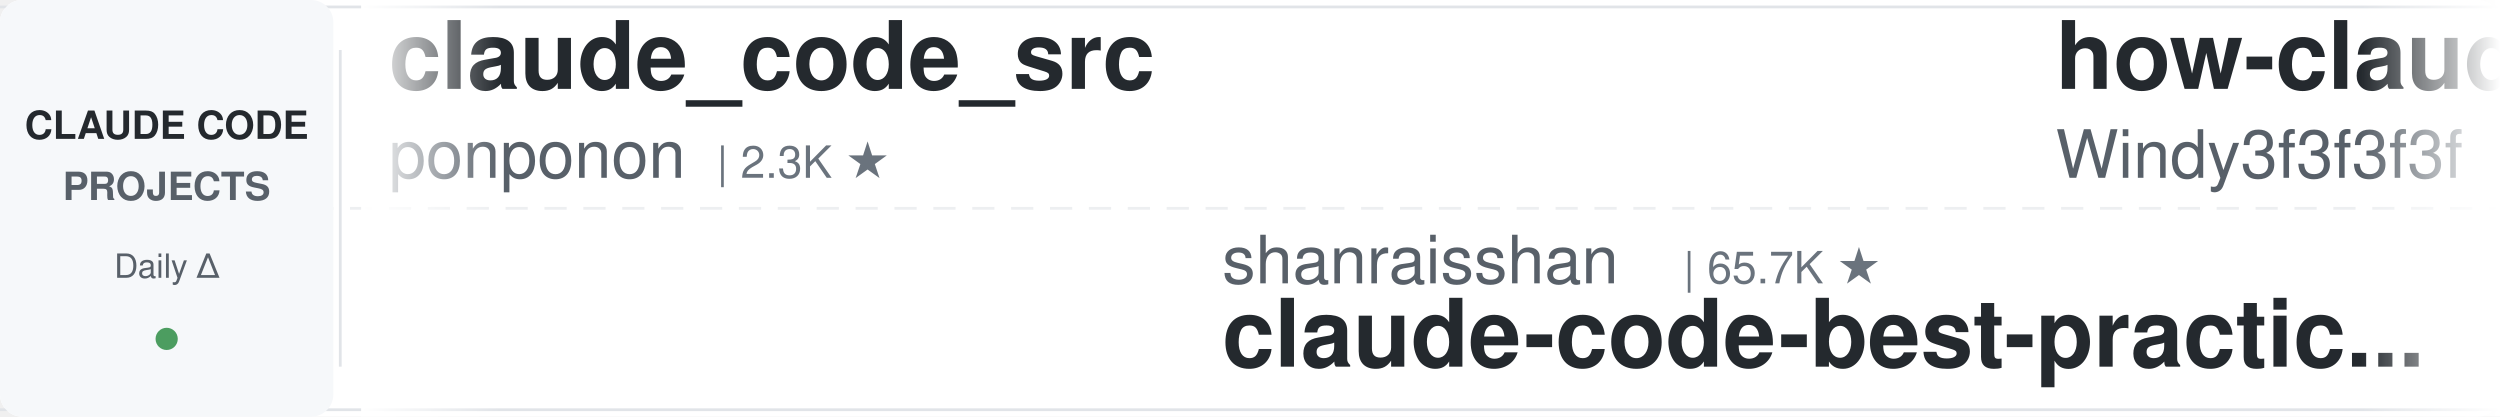
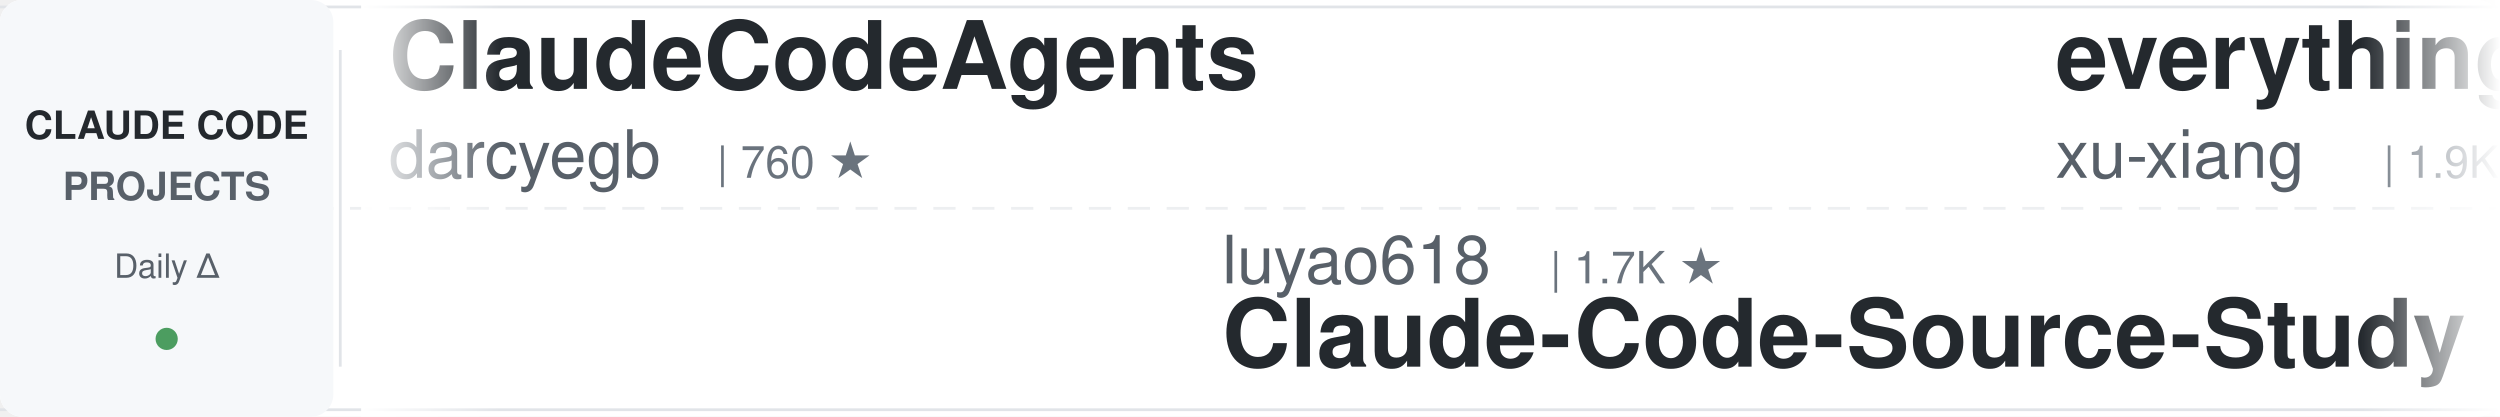
<svg xmlns="http://www.w3.org/2000/svg" width="900" height="150">
  <defs>
    <linearGradient id="leftFade" x1="0%" y1="0%" x2="100%" y2="0%">
      <stop offset="0%" style="stop-color:#ffffff;stop-opacity:1" />
      <stop offset="100%" style="stop-color:#ffffff;stop-opacity:0" />
    </linearGradient>
    <linearGradient id="rightFade" x1="0%" y1="0%" x2="100%" y2="0%">
      <stop offset="0%" style="stop-color:#ffffff;stop-opacity:0" />
      <stop offset="100%" style="stop-color:#ffffff;stop-opacity:1" />
    </linearGradient>
  </defs>
  <rect width="900" height="150" fill="#ffffff" rx="8" />
  <rect x="0" y="2" width="900" height="1" fill="#e1e4e8" />
  <rect x="0" y="147" width="900" height="1" fill="#e1e4e8" />
  <line x1="0" y1="75" x2="900" y2="75" stroke="#e1e4e8" stroke-width="1" stroke-dasharray="8 6" opacity="0.6" />
  <rect x="0" y="0" width="120" height="150" fill="#f6f8fa" rx="8" />
  <text x="60" y="50" font-family="-apple-system, BlinkMacSystemFont, 'Segoe UI', Helvetica, Arial, sans-serif" font-size="14" font-weight="600" fill="#24292e" text-anchor="middle">CLAUDE CODE</text>
  <text x="60" y="72" font-family="-apple-system, BlinkMacSystemFont, 'Segoe UI', Helvetica, Arial, sans-serif" font-size="14" font-weight="600" fill="#586069" text-anchor="middle">PROJECTS</text>
  <text x="60" y="100" font-family="-apple-system, BlinkMacSystemFont, 'Segoe UI', Helvetica, Arial, sans-serif" font-size="12" font-weight="500" fill="#586069" text-anchor="middle">Daily Δ</text>
  <circle cx="60" cy="122" r="4" fill="#22863a" opacity="0.8" />
  <rect x="122" y="18" width="1" height="114" fill="#e1e4e8" />
  <clipPath id="tickerClip">
    <rect x="130" y="0" width="770" height="150" />
  </clipPath>
  <g clip-path="url(#tickerClip)">
    <g id="tickerItems">
      <animateTransform attributeName="transform" attributeType="XML" type="translate" from="0 0" to="-3000 0" dur="54s" repeatCount="indefinite" />
      <g transform="translate(0, 0)">
-         <text x="140" y="32" font-family="-apple-system, BlinkMacSystemFont, 'Segoe UI', Helvetica, Arial, sans-serif" font-size="34" font-weight="600" fill="#24292e">claude_code_src</text>
-         <text x="140" y="64" font-family="-apple-system, BlinkMacSystemFont, 'Segoe UI', Helvetica, Arial, sans-serif" font-size="24" font-weight="400" fill="#586069">ponponon</text>
-         <text x="258" y="64" font-family="-apple-system, BlinkMacSystemFont, 'Segoe UI', Helvetica, Arial, sans-serif" font-size="16" font-weight="500" fill="#6a737d">| 2.3K ★</text>
+         <text x="140" y="32" font-family="-apple-system, BlinkMacSystemFont, 'Segoe UI', Helvetica, Arial, sans-serif" font-size="34" font-weight="600" fill="#24292e">ClaudeCodeAgents</text>
+         <text x="140" y="64" font-family="-apple-system, BlinkMacSystemFont, 'Segoe UI', Helvetica, Arial, sans-serif" font-size="24" font-weight="400" fill="#586069">darcyegb</text>
+         <text x="258" y="64" font-family="-apple-system, BlinkMacSystemFont, 'Segoe UI', Helvetica, Arial, sans-serif" font-size="16" font-weight="500" fill="#6a737d">| 760 ★</text>
      </g>
      <g transform="translate(300, 0)">
-         <text x="140" y="102" font-family="-apple-system, BlinkMacSystemFont, 'Segoe UI', Helvetica, Arial, sans-serif" font-size="24" font-weight="400" fill="#586069">shanraisshan</text>
-         <text x="306" y="102" font-family="-apple-system, BlinkMacSystemFont, 'Segoe UI', Helvetica, Arial, sans-serif" font-size="16" font-weight="500" fill="#6a737d">| 65.7K ★</text>
-         <text x="140" y="132" font-family="-apple-system, BlinkMacSystemFont, 'Segoe UI', Helvetica, Arial, sans-serif" font-size="34" font-weight="600" fill="#24292e">claude-code-best-practic...</text>
+         <text x="140" y="102" font-family="-apple-system, BlinkMacSystemFont, 'Segoe UI', Helvetica, Arial, sans-serif" font-size="24" font-weight="400" fill="#586069">luyao618</text>
+         <text x="258" y="102" font-family="-apple-system, BlinkMacSystemFont, 'Segoe UI', Helvetica, Arial, sans-serif" font-size="16" font-weight="500" fill="#6a737d">| 1.7K ★</text>
+         <text x="140" y="132" font-family="-apple-system, BlinkMacSystemFont, 'Segoe UI', Helvetica, Arial, sans-serif" font-size="34" font-weight="600" fill="#24292e">Claude-Code-Source-Study</text>
      </g>
      <g transform="translate(600, 0)">
-         <text x="140" y="32" font-family="-apple-system, BlinkMacSystemFont, 'Segoe UI', Helvetica, Arial, sans-serif" font-size="34" font-weight="600" fill="#24292e">how-claude-code-works</text>
-         <text x="140" y="64" font-family="-apple-system, BlinkMacSystemFont, 'Segoe UI', Helvetica, Arial, sans-serif" font-size="24" font-weight="400" fill="#586069">Windy3f3f3f3f</text>
-         <text x="318" y="64" font-family="-apple-system, BlinkMacSystemFont, 'Segoe UI', Helvetica, Arial, sans-serif" font-size="16" font-weight="500" fill="#6a737d">| 3.6K ★</text>
+         <text x="140" y="32" font-family="-apple-system, BlinkMacSystemFont, 'Segoe UI', Helvetica, Arial, sans-serif" font-size="34" font-weight="600" fill="#24292e">everything-claude-code-z...</text>
+         <text x="140" y="64" font-family="-apple-system, BlinkMacSystemFont, 'Segoe UI', Helvetica, Arial, sans-serif" font-size="24" font-weight="400" fill="#586069">xu-xiang</text>
+         <text x="258" y="64" font-family="-apple-system, BlinkMacSystemFont, 'Segoe UI', Helvetica, Arial, sans-serif" font-size="16" font-weight="500" fill="#6a737d">| 1.9K ★</text>
      </g>
      <g transform="translate(900, 0)">
-         <text x="140" y="102" font-family="-apple-system, BlinkMacSystemFont, 'Segoe UI', Helvetica, Arial, sans-serif" font-size="24" font-weight="400" fill="#586069">pedrohcgs</text>
-         <text x="270" y="102" font-family="-apple-system, BlinkMacSystemFont, 'Segoe UI', Helvetica, Arial, sans-serif" font-size="16" font-weight="500" fill="#6a737d">| 1.6K ★</text>
-         <text x="140" y="132" font-family="-apple-system, BlinkMacSystemFont, 'Segoe UI', Helvetica, Arial, sans-serif" font-size="34" font-weight="600" fill="#24292e">claude-code-my-workflow</text>
+         <text x="140" y="102" font-family="-apple-system, BlinkMacSystemFont, 'Segoe UI', Helvetica, Arial, sans-serif" font-size="24" font-weight="400" fill="#586069">ChrisWiles</text>
+         <text x="282" y="102" font-family="-apple-system, BlinkMacSystemFont, 'Segoe UI', Helvetica, Arial, sans-serif" font-size="16" font-weight="500" fill="#6a737d">| 6.1K ★</text>
+         <text x="140" y="132" font-family="-apple-system, BlinkMacSystemFont, 'Segoe UI', Helvetica, Arial, sans-serif" font-size="34" font-weight="600" fill="#24292e">claude-code-showcase</text>
      </g>
      <g transform="translate(1200, 0)">
-         <text x="140" y="32" font-family="-apple-system, BlinkMacSystemFont, 'Segoe UI', Helvetica, Arial, sans-serif" font-size="34" font-weight="600" fill="#24292e">ralph-claude-code</text>
-         <text x="140" y="64" font-family="-apple-system, BlinkMacSystemFont, 'Segoe UI', Helvetica, Arial, sans-serif" font-size="24" font-weight="400" fill="#586069">frankbria</text>
-         <text x="270" y="64" font-family="-apple-system, BlinkMacSystemFont, 'Segoe UI', Helvetica, Arial, sans-serif" font-size="16" font-weight="500" fill="#6a737d">| 9.6K ★</text>
+         <text x="140" y="32" font-family="-apple-system, BlinkMacSystemFont, 'Segoe UI', Helvetica, Arial, sans-serif" font-size="34" font-weight="600" fill="#24292e">claude-code-from-source</text>
+         <text x="140" y="64" font-family="-apple-system, BlinkMacSystemFont, 'Segoe UI', Helvetica, Arial, sans-serif" font-size="24" font-weight="400" fill="#586069">alejandrobalderas</text>
+         <text x="366" y="64" font-family="-apple-system, BlinkMacSystemFont, 'Segoe UI', Helvetica, Arial, sans-serif" font-size="16" font-weight="500" fill="#6a737d">| 2.8K ★</text>
      </g>
      <g transform="translate(1500, 0)">
-         <text x="140" y="102" font-family="-apple-system, BlinkMacSystemFont, 'Segoe UI', Helvetica, Arial, sans-serif" font-size="24" font-weight="400" fill="#586069">diet103</text>
-         <text x="246" y="102" font-family="-apple-system, BlinkMacSystemFont, 'Segoe UI', Helvetica, Arial, sans-serif" font-size="16" font-weight="500" fill="#6a737d">| 10.0K ★</text>
-         <text x="140" y="132" font-family="-apple-system, BlinkMacSystemFont, 'Segoe UI', Helvetica, Arial, sans-serif" font-size="34" font-weight="600" fill="#24292e">claude-code-infrastructu...</text>
+         <text x="140" y="102" font-family="-apple-system, BlinkMacSystemFont, 'Segoe UI', Helvetica, Arial, sans-serif" font-size="24" font-weight="400" fill="#586069">Pimzino</text>
+         <text x="246" y="102" font-family="-apple-system, BlinkMacSystemFont, 'Segoe UI', Helvetica, Arial, sans-serif" font-size="16" font-weight="500" fill="#6a737d">| 3.9K ★</text>
+         <text x="140" y="132" font-family="-apple-system, BlinkMacSystemFont, 'Segoe UI', Helvetica, Arial, sans-serif" font-size="34" font-weight="600" fill="#24292e">claude-code-spec-workflo...</text>
      </g>
      <g transform="translate(1800, 0)">
-         <text x="140" y="32" font-family="-apple-system, BlinkMacSystemFont, 'Segoe UI', Helvetica, Arial, sans-serif" font-size="34" font-weight="600" fill="#24292e">claude-coder</text>
-         <text x="140" y="64" font-family="-apple-system, BlinkMacSystemFont, 'Segoe UI', Helvetica, Arial, sans-serif" font-size="24" font-weight="400" fill="#586069">kodu-ai</text>
-         <text x="246" y="64" font-family="-apple-system, BlinkMacSystemFont, 'Segoe UI', Helvetica, Arial, sans-serif" font-size="16" font-weight="500" fill="#6a737d">| 5.2K ★</text>
+         <text x="140" y="32" font-family="-apple-system, BlinkMacSystemFont, 'Segoe UI', Helvetica, Arial, sans-serif" font-size="34" font-weight="600" fill="#24292e">claude-code-from-scratch</text>
+         <text x="140" y="64" font-family="-apple-system, BlinkMacSystemFont, 'Segoe UI', Helvetica, Arial, sans-serif" font-size="24" font-weight="400" fill="#586069">Windy3f3f3f3f</text>
+         <text x="318" y="64" font-family="-apple-system, BlinkMacSystemFont, 'Segoe UI', Helvetica, Arial, sans-serif" font-size="16" font-weight="500" fill="#6a737d">| 2.6K ★</text>
      </g>
      <g transform="translate(2100, 0)">
-         <text x="140" y="102" font-family="-apple-system, BlinkMacSystemFont, 'Segoe UI', Helvetica, Arial, sans-serif" font-size="24" font-weight="400" fill="#586069">OneRedOak</text>
-         <text x="270" y="102" font-family="-apple-system, BlinkMacSystemFont, 'Segoe UI', Helvetica, Arial, sans-serif" font-size="16" font-weight="500" fill="#6a737d">| 3.9K ★</text>
-         <text x="140" y="132" font-family="-apple-system, BlinkMacSystemFont, 'Segoe UI', Helvetica, Arial, sans-serif" font-size="34" font-weight="600" fill="#24292e">claude-code-workflows</text>
+         <text x="140" y="102" font-family="-apple-system, BlinkMacSystemFont, 'Segoe UI', Helvetica, Arial, sans-serif" font-size="24" font-weight="400" fill="#586069">wanshuiyin</text>
+         <text x="282" y="102" font-family="-apple-system, BlinkMacSystemFont, 'Segoe UI', Helvetica, Arial, sans-serif" font-size="16" font-weight="500" fill="#6a737d">| 15.8K ★</text>
+         <text x="140" y="132" font-family="-apple-system, BlinkMacSystemFont, 'Segoe UI', Helvetica, Arial, sans-serif" font-size="34" font-weight="600" fill="#24292e">Auto-claude-code-researc...</text>
      </g>
      <g transform="translate(2400, 0)">
-         <text x="140" y="32" font-family="-apple-system, BlinkMacSystemFont, 'Segoe UI', Helvetica, Arial, sans-serif" font-size="34" font-weight="600" fill="#24292e">claude-code-rev</text>
-         <text x="140" y="64" font-family="-apple-system, BlinkMacSystemFont, 'Segoe UI', Helvetica, Arial, sans-serif" font-size="24" font-weight="400" fill="#586069">oboard</text>
-         <text x="234" y="64" font-family="-apple-system, BlinkMacSystemFont, 'Segoe UI', Helvetica, Arial, sans-serif" font-size="16" font-weight="500" fill="#6a737d">| 3.3K ★</text>
+         <text x="140" y="32" font-family="-apple-system, BlinkMacSystemFont, 'Segoe UI', Helvetica, Arial, sans-serif" font-size="34" font-weight="600" fill="#24292e">claude-code-source</text>
+         <text x="140" y="64" font-family="-apple-system, BlinkMacSystemFont, 'Segoe UI', Helvetica, Arial, sans-serif" font-size="24" font-weight="400" fill="#586069">hangsman</text>
+         <text x="258" y="64" font-family="-apple-system, BlinkMacSystemFont, 'Segoe UI', Helvetica, Arial, sans-serif" font-size="16" font-weight="500" fill="#6a737d">| 793 ★</text>
      </g>
      <g transform="translate(2700, 0)">
-         <text x="140" y="102" font-family="-apple-system, BlinkMacSystemFont, 'Segoe UI', Helvetica, Arial, sans-serif" font-size="24" font-weight="400" fill="#586069">affaan-m</text>
-         <text x="258" y="102" font-family="-apple-system, BlinkMacSystemFont, 'Segoe UI', Helvetica, Arial, sans-serif" font-size="16" font-weight="500" fill="#6a737d">| 250.9K ★</text>
-         <text x="140" y="132" font-family="-apple-system, BlinkMacSystemFont, 'Segoe UI', Helvetica, Arial, sans-serif" font-size="34" font-weight="600" fill="#24292e">ECC</text>
+         <text x="140" y="102" font-family="-apple-system, BlinkMacSystemFont, 'Segoe UI', Helvetica, Arial, sans-serif" font-size="24" font-weight="400" fill="#586069">disler</text>
+         <text x="234" y="102" font-family="-apple-system, BlinkMacSystemFont, 'Segoe UI', Helvetica, Arial, sans-serif" font-size="16" font-weight="500" fill="#6a737d">| 3.9K ★</text>
+         <text x="140" y="132" font-family="-apple-system, BlinkMacSystemFont, 'Segoe UI', Helvetica, Arial, sans-serif" font-size="34" font-weight="600" fill="#24292e">claude-code-hooks-master...</text>
      </g>
      <g transform="translate(3000, 0)">
-         <text x="140" y="32" font-family="-apple-system, BlinkMacSystemFont, 'Segoe UI', Helvetica, Arial, sans-serif" font-size="34" font-weight="600" fill="#24292e">claude_code_src</text>
-         <text x="140" y="64" font-family="-apple-system, BlinkMacSystemFont, 'Segoe UI', Helvetica, Arial, sans-serif" font-size="24" font-weight="400" fill="#586069">ponponon</text>
-         <text x="258" y="64" font-family="-apple-system, BlinkMacSystemFont, 'Segoe UI', Helvetica, Arial, sans-serif" font-size="16" font-weight="500" fill="#6a737d">| 2.3K ★</text>
+         <text x="140" y="32" font-family="-apple-system, BlinkMacSystemFont, 'Segoe UI', Helvetica, Arial, sans-serif" font-size="34" font-weight="600" fill="#24292e">ClaudeCodeAgents</text>
+         <text x="140" y="64" font-family="-apple-system, BlinkMacSystemFont, 'Segoe UI', Helvetica, Arial, sans-serif" font-size="24" font-weight="400" fill="#586069">darcyegb</text>
+         <text x="258" y="64" font-family="-apple-system, BlinkMacSystemFont, 'Segoe UI', Helvetica, Arial, sans-serif" font-size="16" font-weight="500" fill="#6a737d">| 760 ★</text>
      </g>
      <g transform="translate(3300, 0)">
-         <text x="140" y="102" font-family="-apple-system, BlinkMacSystemFont, 'Segoe UI', Helvetica, Arial, sans-serif" font-size="24" font-weight="400" fill="#586069">shanraisshan</text>
-         <text x="306" y="102" font-family="-apple-system, BlinkMacSystemFont, 'Segoe UI', Helvetica, Arial, sans-serif" font-size="16" font-weight="500" fill="#6a737d">| 65.7K ★</text>
-         <text x="140" y="132" font-family="-apple-system, BlinkMacSystemFont, 'Segoe UI', Helvetica, Arial, sans-serif" font-size="34" font-weight="600" fill="#24292e">claude-code-best-practic...</text>
+         <text x="140" y="102" font-family="-apple-system, BlinkMacSystemFont, 'Segoe UI', Helvetica, Arial, sans-serif" font-size="24" font-weight="400" fill="#586069">luyao618</text>
+         <text x="258" y="102" font-family="-apple-system, BlinkMacSystemFont, 'Segoe UI', Helvetica, Arial, sans-serif" font-size="16" font-weight="500" fill="#6a737d">| 1.7K ★</text>
+         <text x="140" y="132" font-family="-apple-system, BlinkMacSystemFont, 'Segoe UI', Helvetica, Arial, sans-serif" font-size="34" font-weight="600" fill="#24292e">Claude-Code-Source-Study</text>
      </g>
      <g transform="translate(3600, 0)">
-         <text x="140" y="32" font-family="-apple-system, BlinkMacSystemFont, 'Segoe UI', Helvetica, Arial, sans-serif" font-size="34" font-weight="600" fill="#24292e">how-claude-code-works</text>
-         <text x="140" y="64" font-family="-apple-system, BlinkMacSystemFont, 'Segoe UI', Helvetica, Arial, sans-serif" font-size="24" font-weight="400" fill="#586069">Windy3f3f3f3f</text>
-         <text x="318" y="64" font-family="-apple-system, BlinkMacSystemFont, 'Segoe UI', Helvetica, Arial, sans-serif" font-size="16" font-weight="500" fill="#6a737d">| 3.6K ★</text>
+         <text x="140" y="32" font-family="-apple-system, BlinkMacSystemFont, 'Segoe UI', Helvetica, Arial, sans-serif" font-size="34" font-weight="600" fill="#24292e">everything-claude-code-z...</text>
+         <text x="140" y="64" font-family="-apple-system, BlinkMacSystemFont, 'Segoe UI', Helvetica, Arial, sans-serif" font-size="24" font-weight="400" fill="#586069">xu-xiang</text>
+         <text x="258" y="64" font-family="-apple-system, BlinkMacSystemFont, 'Segoe UI', Helvetica, Arial, sans-serif" font-size="16" font-weight="500" fill="#6a737d">| 1.9K ★</text>
      </g>
      <g transform="translate(3900, 0)">
-         <text x="140" y="102" font-family="-apple-system, BlinkMacSystemFont, 'Segoe UI', Helvetica, Arial, sans-serif" font-size="24" font-weight="400" fill="#586069">pedrohcgs</text>
-         <text x="270" y="102" font-family="-apple-system, BlinkMacSystemFont, 'Segoe UI', Helvetica, Arial, sans-serif" font-size="16" font-weight="500" fill="#6a737d">| 1.6K ★</text>
-         <text x="140" y="132" font-family="-apple-system, BlinkMacSystemFont, 'Segoe UI', Helvetica, Arial, sans-serif" font-size="34" font-weight="600" fill="#24292e">claude-code-my-workflow</text>
+         <text x="140" y="102" font-family="-apple-system, BlinkMacSystemFont, 'Segoe UI', Helvetica, Arial, sans-serif" font-size="24" font-weight="400" fill="#586069">ChrisWiles</text>
+         <text x="282" y="102" font-family="-apple-system, BlinkMacSystemFont, 'Segoe UI', Helvetica, Arial, sans-serif" font-size="16" font-weight="500" fill="#6a737d">| 6.1K ★</text>
+         <text x="140" y="132" font-family="-apple-system, BlinkMacSystemFont, 'Segoe UI', Helvetica, Arial, sans-serif" font-size="34" font-weight="600" fill="#24292e">claude-code-showcase</text>
      </g>
    </g>
  </g>
  <rect x="130" y="0" width="50" height="150" fill="url(#leftFade)" />
  <rect x="850" y="0" width="50" height="150" fill="url(#rightFade)" />
</svg>
